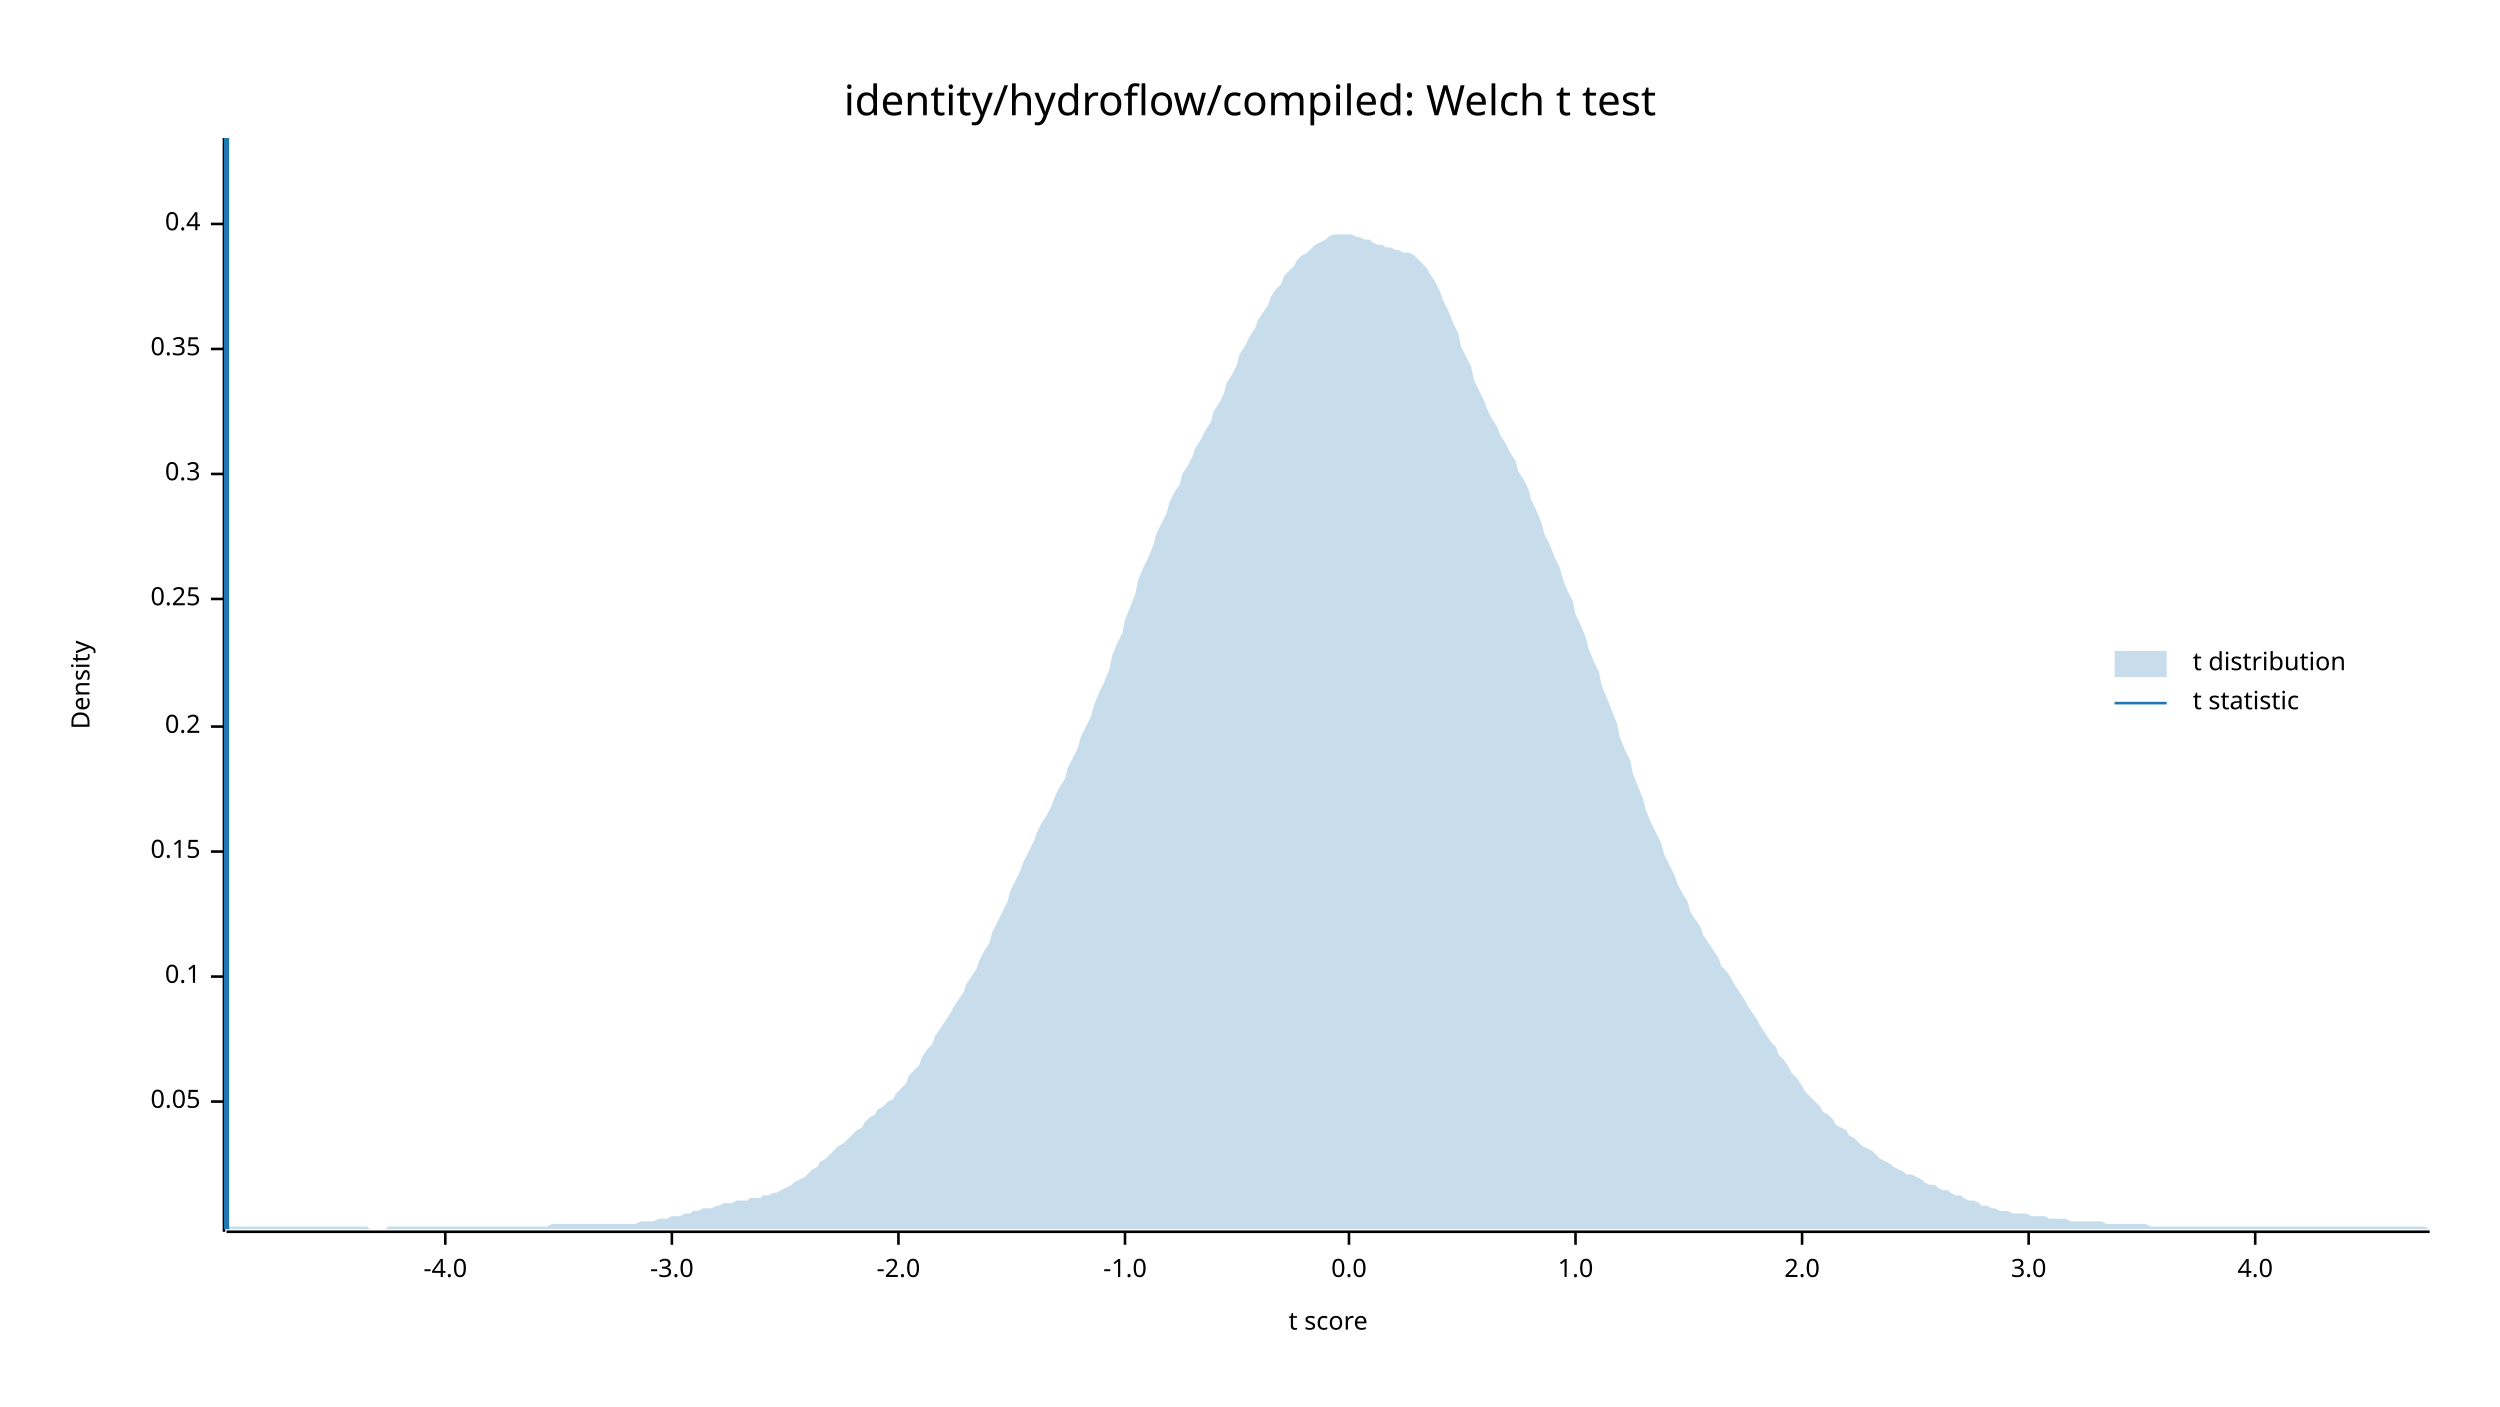
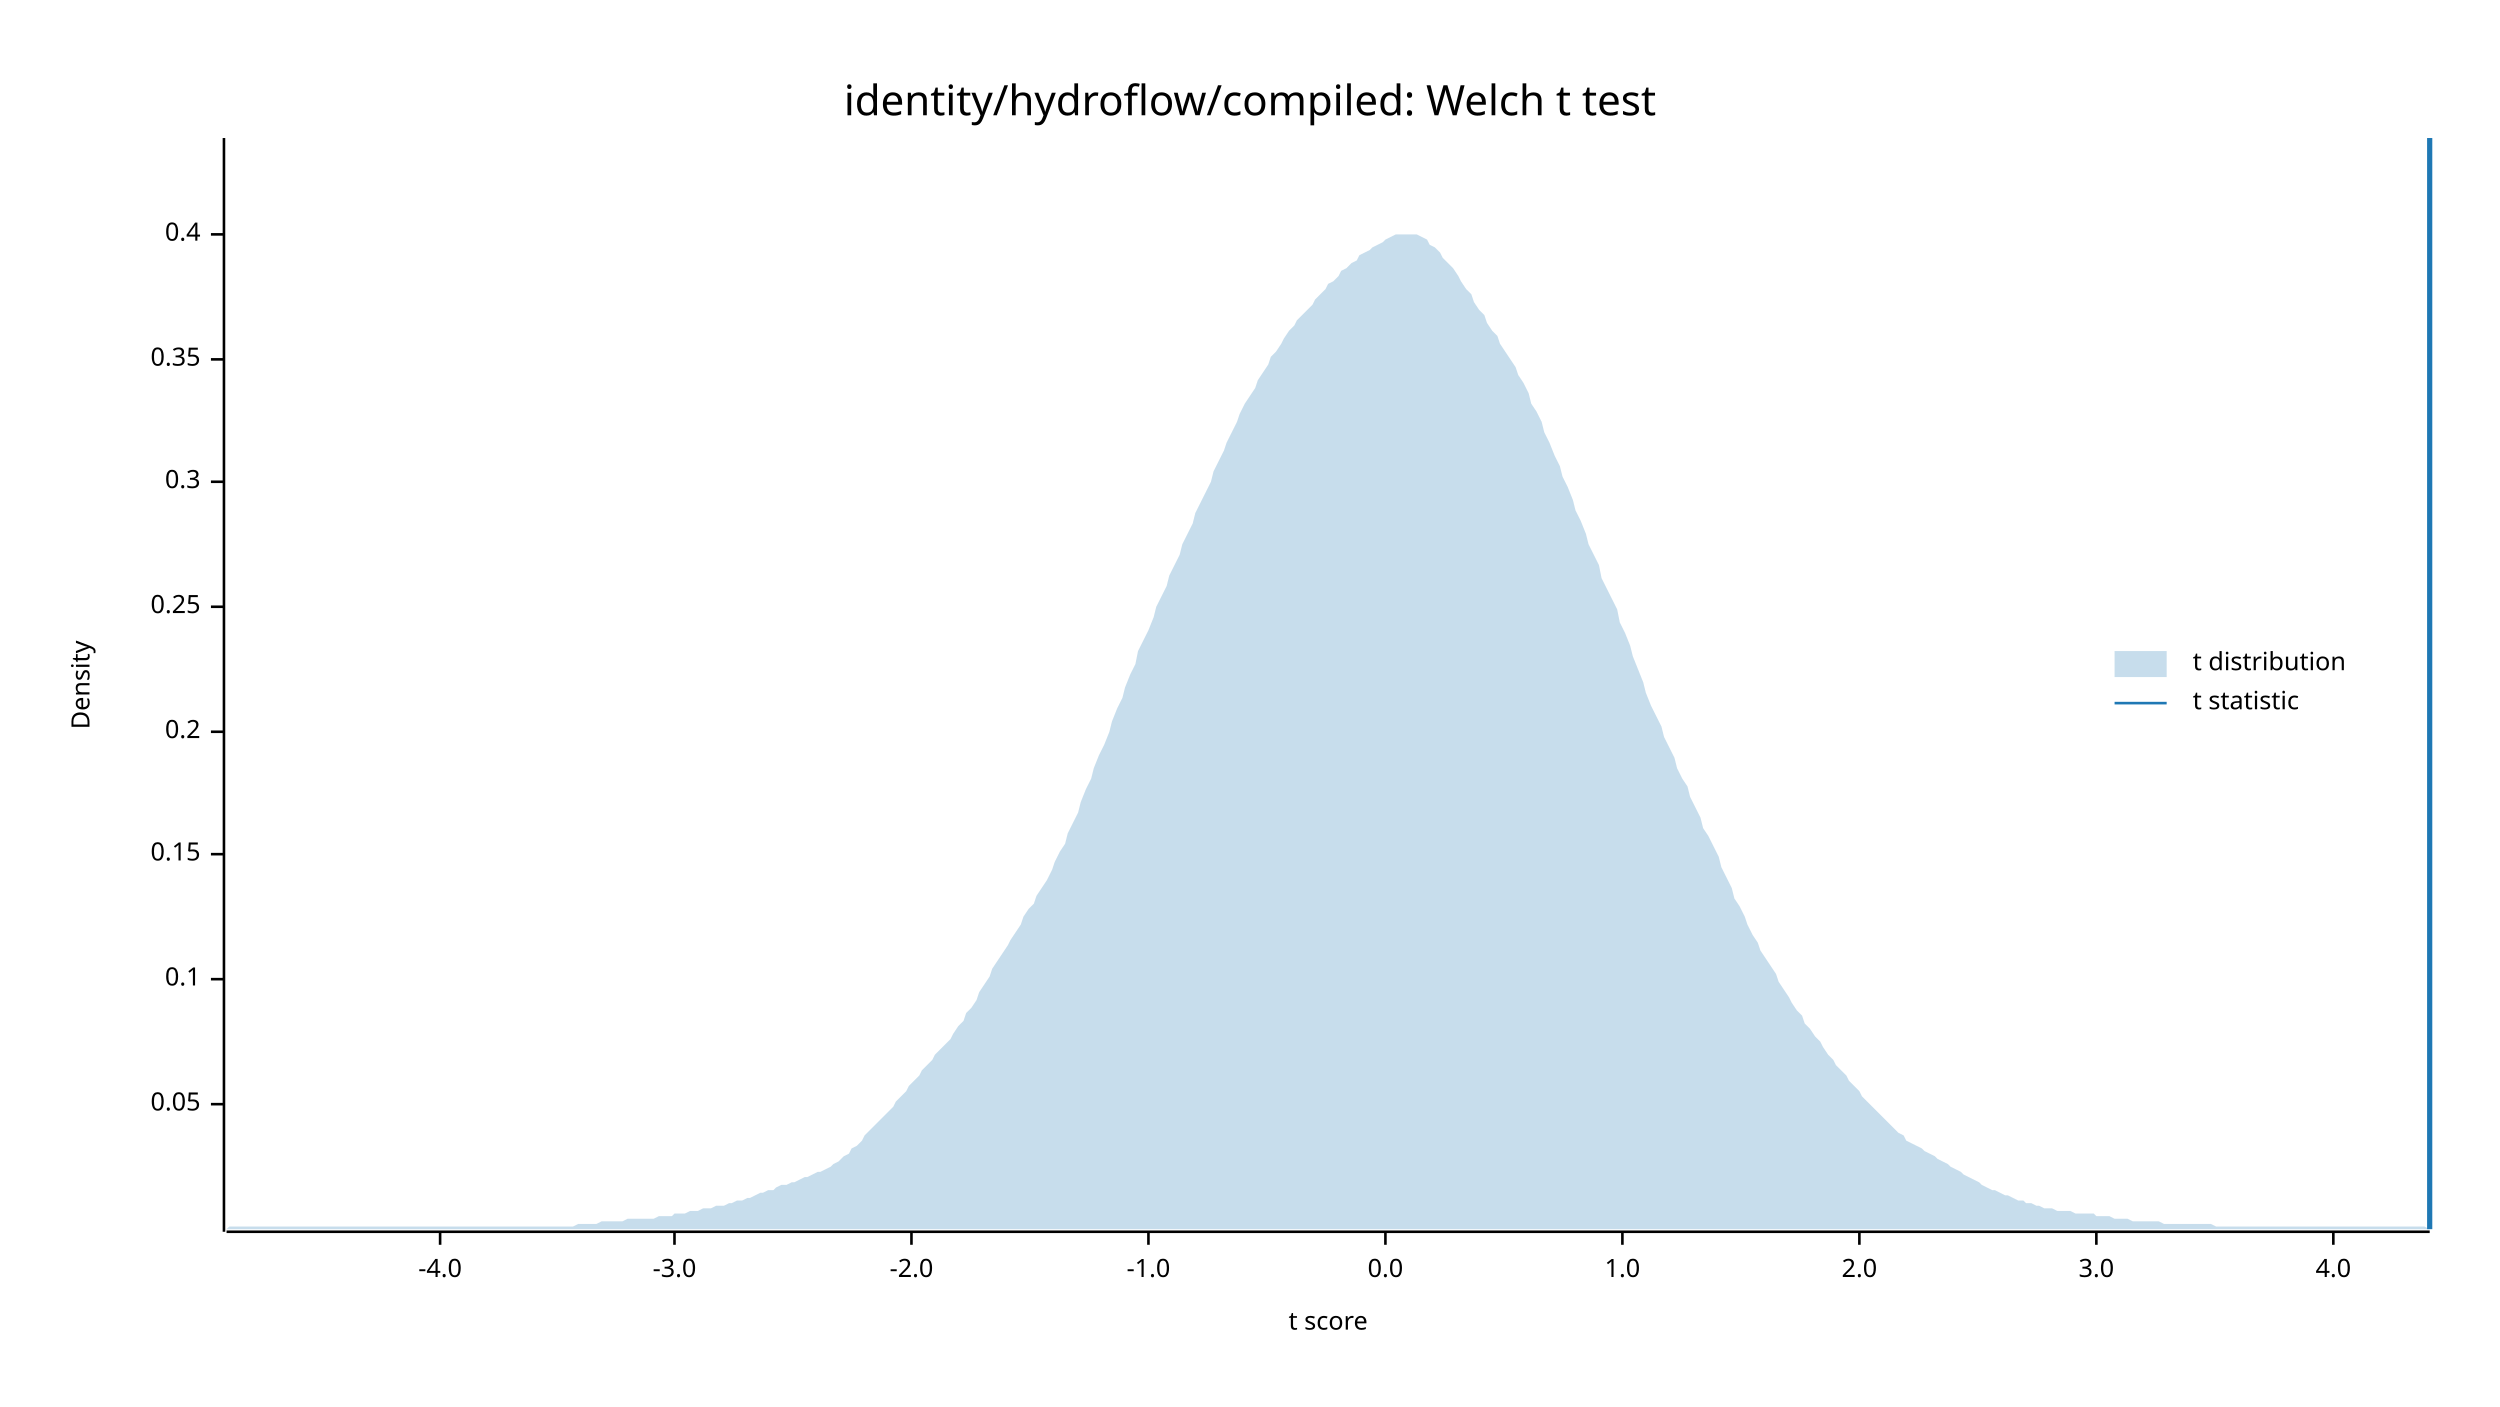
<svg xmlns="http://www.w3.org/2000/svg" width="960" height="540" viewBox="0 0 960 540">
  <text x="480" y="32" dy="0.76em" text-anchor="middle" font-family="sans-serif" font-size="16.129" opacity="1" fill="#000000">
identity/hydroflow/compiled: Welch t test
</text>
  <text x="27" y="263" dy="0.76em" text-anchor="middle" font-family="sans-serif" font-size="9.677" opacity="1" fill="#000000" transform="rotate(270, 27, 263)">
Density
</text>
  <text x="510" y="513" dy="-0.5ex" text-anchor="middle" font-family="sans-serif" font-size="9.677" opacity="1" fill="#000000">
t score
</text>
  <polyline fill="none" opacity="1" stroke="#000000" stroke-width="1" points="86,53 86,473 " />
-   <text x="77" y="423" dy="0.5ex" text-anchor="end" font-family="sans-serif" font-size="9.677" opacity="1" fill="#000000">
+   <text x="77" y="424" dy="0.5ex" text-anchor="end" font-family="sans-serif" font-size="9.677" opacity="1" fill="#000000">
0.05
</text>
-   <polyline fill="none" opacity="1" stroke="#000000" stroke-width="1" points="81,423 86,423 " />
-   <text x="77" y="375" dy="0.5ex" text-anchor="end" font-family="sans-serif" font-size="9.677" opacity="1" fill="#000000">
+   <polyline fill="none" opacity="1" stroke="#000000" stroke-width="1" points="81,424 86,424 " />
+   <text x="77" y="376" dy="0.5ex" text-anchor="end" font-family="sans-serif" font-size="9.677" opacity="1" fill="#000000">
0.1
</text>
-   <polyline fill="none" opacity="1" stroke="#000000" stroke-width="1" points="81,375 86,375 " />
-   <text x="77" y="327" dy="0.5ex" text-anchor="end" font-family="sans-serif" font-size="9.677" opacity="1" fill="#000000">
+   <polyline fill="none" opacity="1" stroke="#000000" stroke-width="1" points="81,376 86,376 " />
+   <text x="77" y="328" dy="0.5ex" text-anchor="end" font-family="sans-serif" font-size="9.677" opacity="1" fill="#000000">
0.15
</text>
-   <polyline fill="none" opacity="1" stroke="#000000" stroke-width="1" points="81,327 86,327 " />
-   <text x="77" y="279" dy="0.5ex" text-anchor="end" font-family="sans-serif" font-size="9.677" opacity="1" fill="#000000">
+   <polyline fill="none" opacity="1" stroke="#000000" stroke-width="1" points="81,328 86,328 " />
+   <text x="77" y="281" dy="0.5ex" text-anchor="end" font-family="sans-serif" font-size="9.677" opacity="1" fill="#000000">
0.2
</text>
-   <polyline fill="none" opacity="1" stroke="#000000" stroke-width="1" points="81,279 86,279 " />
-   <text x="77" y="230" dy="0.5ex" text-anchor="end" font-family="sans-serif" font-size="9.677" opacity="1" fill="#000000">
+   <polyline fill="none" opacity="1" stroke="#000000" stroke-width="1" points="81,281 86,281 " />
+   <text x="77" y="233" dy="0.5ex" text-anchor="end" font-family="sans-serif" font-size="9.677" opacity="1" fill="#000000">
0.25
</text>
-   <polyline fill="none" opacity="1" stroke="#000000" stroke-width="1" points="81,230 86,230 " />
-   <text x="77" y="182" dy="0.5ex" text-anchor="end" font-family="sans-serif" font-size="9.677" opacity="1" fill="#000000">
+   <polyline fill="none" opacity="1" stroke="#000000" stroke-width="1" points="81,233 86,233 " />
+   <text x="77" y="185" dy="0.5ex" text-anchor="end" font-family="sans-serif" font-size="9.677" opacity="1" fill="#000000">
0.3
</text>
-   <polyline fill="none" opacity="1" stroke="#000000" stroke-width="1" points="81,182 86,182 " />
-   <text x="77" y="134" dy="0.5ex" text-anchor="end" font-family="sans-serif" font-size="9.677" opacity="1" fill="#000000">
+   <polyline fill="none" opacity="1" stroke="#000000" stroke-width="1" points="81,185 86,185 " />
+   <text x="77" y="138" dy="0.5ex" text-anchor="end" font-family="sans-serif" font-size="9.677" opacity="1" fill="#000000">
0.35
</text>
-   <polyline fill="none" opacity="1" stroke="#000000" stroke-width="1" points="81,134 86,134 " />
-   <text x="77" y="86" dy="0.5ex" text-anchor="end" font-family="sans-serif" font-size="9.677" opacity="1" fill="#000000">
+   <polyline fill="none" opacity="1" stroke="#000000" stroke-width="1" points="81,138 86,138 " />
+   <text x="77" y="90" dy="0.5ex" text-anchor="end" font-family="sans-serif" font-size="9.677" opacity="1" fill="#000000">
0.4
</text>
-   <polyline fill="none" opacity="1" stroke="#000000" stroke-width="1" points="81,86 86,86 " />
+   <polyline fill="none" opacity="1" stroke="#000000" stroke-width="1" points="81,90 86,90 " />
  <polyline fill="none" opacity="1" stroke="#000000" stroke-width="1" points="87,473 933,473 " />
-   <text x="171" y="483" dy="0.76em" text-anchor="middle" font-family="sans-serif" font-size="9.677" opacity="1" fill="#000000">
+   <text x="169" y="483" dy="0.76em" text-anchor="middle" font-family="sans-serif" font-size="9.677" opacity="1" fill="#000000">
-4.0
</text>
-   <polyline fill="none" opacity="1" stroke="#000000" stroke-width="1" points="171,473 171,478 " />
-   <text x="258" y="483" dy="0.76em" text-anchor="middle" font-family="sans-serif" font-size="9.677" opacity="1" fill="#000000">
+   <polyline fill="none" opacity="1" stroke="#000000" stroke-width="1" points="169,473 169,478 " />
+   <text x="259" y="483" dy="0.76em" text-anchor="middle" font-family="sans-serif" font-size="9.677" opacity="1" fill="#000000">
-3.0
</text>
-   <polyline fill="none" opacity="1" stroke="#000000" stroke-width="1" points="258,473 258,478 " />
-   <text x="345" y="483" dy="0.76em" text-anchor="middle" font-family="sans-serif" font-size="9.677" opacity="1" fill="#000000">
+   <polyline fill="none" opacity="1" stroke="#000000" stroke-width="1" points="259,473 259,478 " />
+   <text x="350" y="483" dy="0.76em" text-anchor="middle" font-family="sans-serif" font-size="9.677" opacity="1" fill="#000000">
-2.0
</text>
-   <polyline fill="none" opacity="1" stroke="#000000" stroke-width="1" points="345,473 345,478 " />
-   <text x="432" y="483" dy="0.76em" text-anchor="middle" font-family="sans-serif" font-size="9.677" opacity="1" fill="#000000">
+   <polyline fill="none" opacity="1" stroke="#000000" stroke-width="1" points="350,473 350,478 " />
+   <text x="441" y="483" dy="0.76em" text-anchor="middle" font-family="sans-serif" font-size="9.677" opacity="1" fill="#000000">
-1.0
</text>
-   <polyline fill="none" opacity="1" stroke="#000000" stroke-width="1" points="432,473 432,478 " />
-   <text x="518" y="483" dy="0.76em" text-anchor="middle" font-family="sans-serif" font-size="9.677" opacity="1" fill="#000000">
+   <polyline fill="none" opacity="1" stroke="#000000" stroke-width="1" points="441,473 441,478 " />
+   <text x="532" y="483" dy="0.76em" text-anchor="middle" font-family="sans-serif" font-size="9.677" opacity="1" fill="#000000">
0.0
</text>
-   <polyline fill="none" opacity="1" stroke="#000000" stroke-width="1" points="518,473 518,478 " />
-   <text x="605" y="483" dy="0.76em" text-anchor="middle" font-family="sans-serif" font-size="9.677" opacity="1" fill="#000000">
+   <polyline fill="none" opacity="1" stroke="#000000" stroke-width="1" points="532,473 532,478 " />
+   <text x="623" y="483" dy="0.76em" text-anchor="middle" font-family="sans-serif" font-size="9.677" opacity="1" fill="#000000">
1.0
</text>
-   <polyline fill="none" opacity="1" stroke="#000000" stroke-width="1" points="605,473 605,478 " />
-   <text x="692" y="483" dy="0.76em" text-anchor="middle" font-family="sans-serif" font-size="9.677" opacity="1" fill="#000000">
+   <polyline fill="none" opacity="1" stroke="#000000" stroke-width="1" points="623,473 623,478 " />
+   <text x="714" y="483" dy="0.76em" text-anchor="middle" font-family="sans-serif" font-size="9.677" opacity="1" fill="#000000">
2.0
</text>
-   <polyline fill="none" opacity="1" stroke="#000000" stroke-width="1" points="692,473 692,478 " />
-   <text x="779" y="483" dy="0.76em" text-anchor="middle" font-family="sans-serif" font-size="9.677" opacity="1" fill="#000000">
+   <polyline fill="none" opacity="1" stroke="#000000" stroke-width="1" points="714,473 714,478 " />
+   <text x="805" y="483" dy="0.76em" text-anchor="middle" font-family="sans-serif" font-size="9.677" opacity="1" fill="#000000">
3.0
</text>
-   <polyline fill="none" opacity="1" stroke="#000000" stroke-width="1" points="779,473 779,478 " />
-   <text x="866" y="483" dy="0.76em" text-anchor="middle" font-family="sans-serif" font-size="9.677" opacity="1" fill="#000000">
+   <polyline fill="none" opacity="1" stroke="#000000" stroke-width="1" points="805,473 805,478 " />
+   <text x="896" y="483" dy="0.76em" text-anchor="middle" font-family="sans-serif" font-size="9.677" opacity="1" fill="#000000">
4.0
</text>
-   <polyline fill="none" opacity="1" stroke="#000000" stroke-width="1" points="866,473 866,478 " />
-   <polygon opacity="0.25" fill="#1F78B4" points="87,472 88,471 90,471 92,471 93,471 95,471 97,471 98,471 100,471 102,471 103,471 105,471 107,471 109,471 110,471 112,471 114,471 115,471 117,471 119,471 120,471 122,471 124,471 125,471 127,471 129,471 131,471 132,471 134,471 136,471 137,471 139,471 141,471 142,472 144,472 146,472 148,472 149,471 151,471 153,471 154,471 156,471 158,471 159,471 161,471 163,471 164,471 166,471 168,471 170,471 171,471 173,471 175,471 176,471 178,471 180,471 181,471 183,471 185,471 187,471 188,471 190,471 192,471 193,471 195,471 197,471 198,471 200,471 202,471 203,471 205,471 207,471 209,471 210,471 212,470 214,470 215,470 217,470 219,470 220,470 222,470 224,470 226,470 227,470 229,470 231,470 232,470 234,470 236,470 237,470 239,470 241,470 242,470 244,470 246,469 248,469 249,469 251,469 253,468 254,468 256,468 258,467 259,467 261,467 263,466 265,466 266,465 268,465 270,464 271,464 273,464 275,463 276,463 278,462 280,462 281,462 283,461 285,461 287,461 288,460 290,460 292,460 293,459 295,459 297,458 298,458 300,457 302,456 304,455 305,454 307,453 309,452 310,451 312,449 314,448 315,446 317,445 319,443 320,442 322,440 324,439 326,437 327,436 329,434 331,433 332,431 334,429 336,428 337,426 339,425 341,423 343,422 344,420 346,418 348,416 349,413 351,411 353,409 354,406 356,403 358,401 359,398 361,395 363,392 365,389 366,387 368,384 370,381 371,378 373,375 375,372 376,369 378,365 380,362 381,358 383,354 385,350 387,346 388,342 390,338 392,334 393,331 395,327 397,323 398,320 400,316 402,313 404,309 405,306 407,302 409,299 410,295 412,291 414,287 415,283 417,279 419,275 420,271 422,266 424,262 426,257 427,252 429,247 431,243 432,238 434,233 436,228 437,223 439,218 441,214 443,209 444,205 446,201 448,197 449,193 451,189 453,186 454,182 456,179 458,175 459,172 461,169 463,165 465,162 466,158 468,155 470,151 471,147 473,144 475,140 476,136 478,133 480,129 482,126 483,123 485,120 487,117 488,114 490,111 492,109 493,106 495,104 497,102 498,100 500,98 502,97 504,95 505,94 507,93 509,92 510,91 512,90 514,90 515,90 517,90 519,90 521,91 522,91 524,92 526,92 527,93 529,94 531,94 532,95 534,95 536,96 537,96 539,97 541,97 543,98 544,99 546,101 548,103 549,105 551,108 553,112 554,115 556,119 558,124 560,128 561,133 563,137 565,141 566,146 568,150 570,154 571,157 573,161 575,164 576,167 578,170 580,174 582,177 583,181 585,184 587,188 588,192 590,196 592,201 593,205 595,209 597,214 599,218 600,222 602,227 604,231 605,236 607,240 609,245 610,249 612,254 614,258 615,263 617,268 619,273 621,278 622,283 624,288 626,292 627,297 629,302 631,307 632,311 634,316 636,320 638,324 639,328 641,332 643,336 644,339 646,343 648,346 649,350 651,353 653,356 654,359 656,362 658,365 660,368 661,371 663,373 665,376 666,378 668,381 670,384 671,386 673,389 675,392 676,394 678,397 680,400 682,402 683,405 685,407 687,410 688,412 690,414 692,417 693,419 695,421 697,423 699,425 700,427 702,428 704,430 705,432 707,433 709,434 710,436 712,437 714,439 715,440 717,441 719,442 721,444 722,445 724,446 726,447 727,448 729,449 731,450 732,451 734,451 736,452 738,453 739,454 741,455 743,455 744,456 746,457 748,457 749,458 751,459 753,459 754,460 756,461 758,461 760,462 761,463 763,463 765,464 766,464 768,465 770,465 771,465 773,466 775,466 777,466 778,466 780,467 782,467 783,467 785,467 787,468 788,468 790,468 792,468 793,468 795,469 797,469 799,469 800,469 802,469 804,469 805,469 807,469 809,470 810,470 812,470 814,470 816,470 817,470 819,470 821,470 822,470 824,470 826,471 827,471 829,471 831,471 832,471 834,471 836,471 838,471 839,471 841,471 843,471 844,471 846,471 848,471 849,471 851,471 853,471 855,471 856,471 858,471 860,471 861,471 863,471 865,471 866,471 868,471 870,471 871,471 873,471 875,471 877,471 878,471 880,471 882,471 883,471 885,471 887,471 888,471 890,471 892,471 894,471 895,471 897,471 899,471 900,471 902,471 904,471 905,471 907,471 909,471 910,471 912,471 914,471 916,471 917,471 919,471 921,471 922,471 924,471 926,471 927,471 929,471 931,471 933,472 933,472 87,472 " />
-   <polyline fill="none" opacity="1" stroke="#1F78B4" stroke-width="2" points="87,472 87,53 " />
+   <polyline fill="none" opacity="1" stroke="#000000" stroke-width="1" points="896,473 896,478 " />
+   <polygon opacity="0.25" fill="#1F78B4" points="87,472 88,471 90,471 92,471 93,471 95,471 97,471 98,471 100,471 102,471 103,471 105,471 107,471 109,471 110,471 112,471 114,471 115,471 117,471 119,471 120,471 122,471 124,471 125,471 127,471 129,471 131,471 132,471 134,471 136,471 137,471 139,471 141,471 142,471 144,471 146,471 148,471 149,471 151,471 153,471 154,471 156,471 158,471 159,471 161,471 163,471 164,471 166,471 168,471 170,471 171,471 173,471 175,471 176,471 178,471 180,471 181,471 183,471 185,471 187,471 188,471 190,471 192,471 193,471 195,471 197,471 198,471 200,471 202,471 203,471 205,471 207,471 209,471 210,471 212,471 214,471 215,471 217,471 219,471 220,471 222,470 224,470 226,470 227,470 229,470 231,469 232,469 234,469 236,469 237,469 239,469 241,468 242,468 244,468 246,468 248,468 249,468 251,468 253,467 254,467 256,467 258,467 259,466 261,466 263,466 265,465 266,465 268,465 270,464 271,464 273,464 275,463 276,463 278,463 280,462 281,462 283,461 285,461 287,460 288,460 290,459 292,458 293,458 295,457 297,457 298,456 300,455 302,455 304,454 305,454 307,453 309,452 310,452 312,451 314,450 315,450 317,449 319,448 320,447 322,446 324,444 326,443 327,441 329,440 331,438 332,436 334,434 336,432 337,431 339,429 341,427 343,425 344,423 346,421 348,419 349,417 351,415 353,413 354,411 356,409 358,407 359,405 361,403 363,401 365,399 366,397 368,394 370,392 371,389 373,387 375,384 376,381 378,378 380,375 381,372 383,369 385,366 387,363 388,361 390,358 392,355 393,352 395,349 397,347 398,344 400,341 402,338 404,334 405,331 407,327 409,324 410,320 412,316 414,312 415,308 417,303 419,299 420,295 422,290 424,286 426,281 427,277 429,272 431,268 432,264 434,259 436,255 437,250 439,246 441,242 443,237 444,233 446,229 448,225 449,221 451,217 453,213 454,209 456,205 458,201 459,197 461,193 463,189 465,185 466,181 468,177 470,173 471,170 473,166 475,162 476,159 478,155 480,152 482,149 483,146 485,143 487,140 488,137 490,135 492,132 493,130 495,127 497,125 498,123 500,121 502,119 504,117 505,115 507,113 509,111 510,109 512,108 514,106 515,104 517,103 519,101 521,100 522,98 524,97 526,96 527,95 529,94 531,93 532,92 534,91 536,90 537,90 539,90 541,90 543,90 544,90 546,91 548,92 549,94 551,95 553,97 554,99 556,101 558,103 560,106 561,108 563,111 565,113 566,116 568,119 570,121 571,124 573,127 575,129 576,132 578,135 580,138 582,141 583,144 585,147 587,151 588,155 590,158 592,162 593,166 595,170 597,175 599,179 600,183 602,187 604,192 605,196 607,200 609,205 610,209 612,213 614,217 615,222 617,226 619,230 621,234 622,239 624,243 626,248 627,252 629,257 631,262 632,266 634,271 636,275 638,279 639,283 641,287 643,291 644,295 646,299 648,302 649,306 651,310 653,314 654,318 656,321 658,325 660,329 661,333 663,337 665,341 666,345 668,348 670,352 671,355 673,359 675,362 676,365 678,368 680,371 682,374 683,377 685,380 687,383 688,385 690,388 692,390 693,393 695,395 697,398 699,400 700,402 702,405 704,407 705,409 707,411 709,413 710,415 712,417 714,419 715,421 717,423 719,425 721,427 722,428 724,430 726,432 727,433 729,435 731,436 732,438 734,439 736,440 738,441 739,442 741,443 743,444 744,445 746,446 748,447 749,448 751,449 753,450 754,451 756,452 758,453 760,454 761,455 763,456 765,457 766,457 768,458 770,459 771,459 773,460 775,461 777,461 778,462 780,462 782,463 783,463 785,464 787,464 788,464 790,465 792,465 793,465 795,465 797,466 799,466 800,466 802,466 804,466 805,467 807,467 809,467 810,467 812,468 814,468 816,468 817,468 819,469 821,469 822,469 824,469 826,469 827,469 829,469 831,470 832,470 834,470 836,470 838,470 839,470 841,470 843,470 844,470 846,470 848,470 849,470 851,471 853,471 855,471 856,471 858,471 860,471 861,471 863,471 865,471 866,471 868,471 870,471 871,471 873,471 875,471 877,471 878,471 880,471 882,471 883,471 885,471 887,471 888,471 890,471 892,471 894,471 895,471 897,471 899,471 900,471 902,471 904,471 905,471 907,471 909,471 910,471 912,471 914,471 916,471 917,471 919,471 921,471 922,471 924,471 926,471 927,471 929,471 931,471 933,472 933,472 87,472 " />
+   <polyline fill="none" opacity="1" stroke="#1F78B4" stroke-width="2" points="933,472 933,53 " />
  <text x="842" y="250" dy="0.76em" text-anchor="start" font-family="sans-serif" font-size="9.677" opacity="1" fill="#000000">
t distribution
</text>
  <text x="842" y="265" dy="0.76em" text-anchor="start" font-family="sans-serif" font-size="9.677" opacity="1" fill="#000000">
t statistic
</text>
  <rect x="812" y="250" width="20" height="10" opacity="0.25" fill="#1F78B4" stroke="none" />
  <polyline fill="none" opacity="1" stroke="#1F78B4" stroke-width="1" points="812,270 832,270 " />
</svg>
